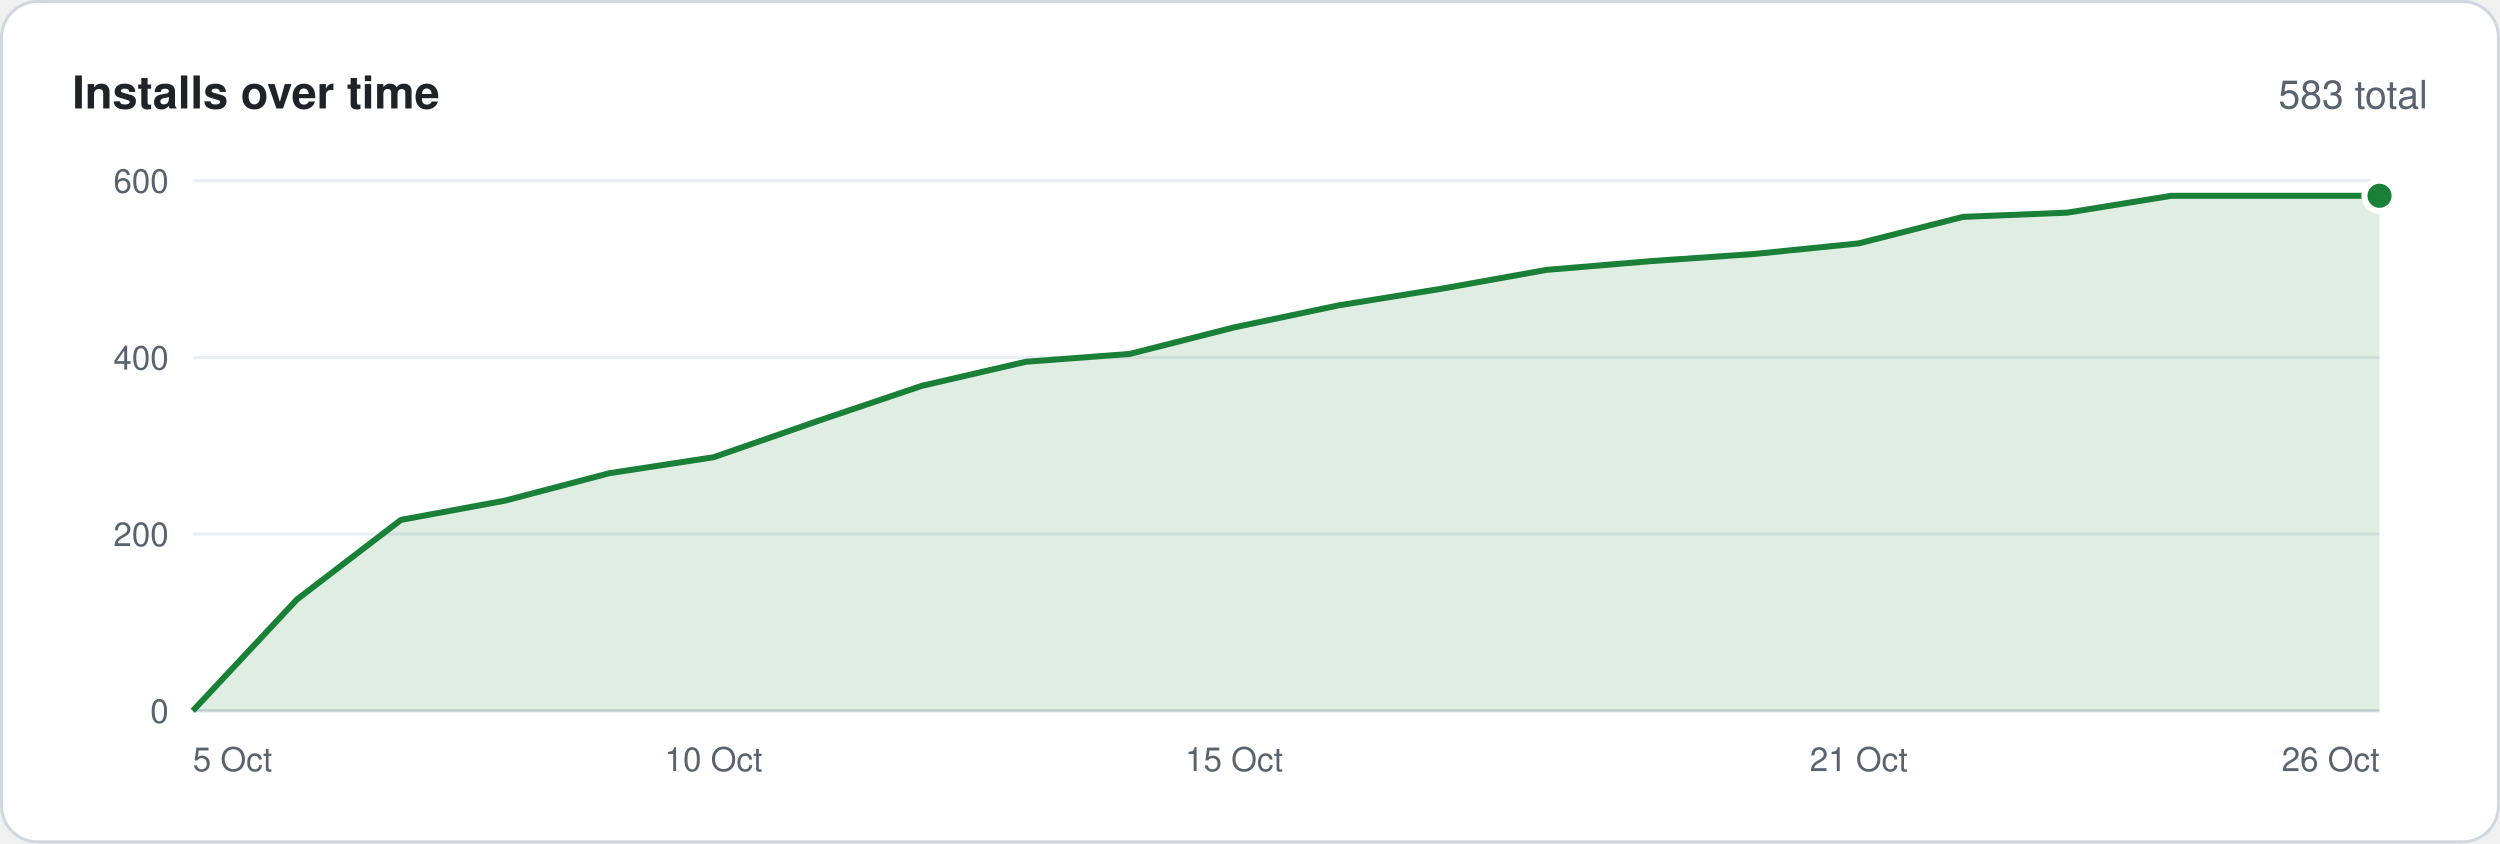
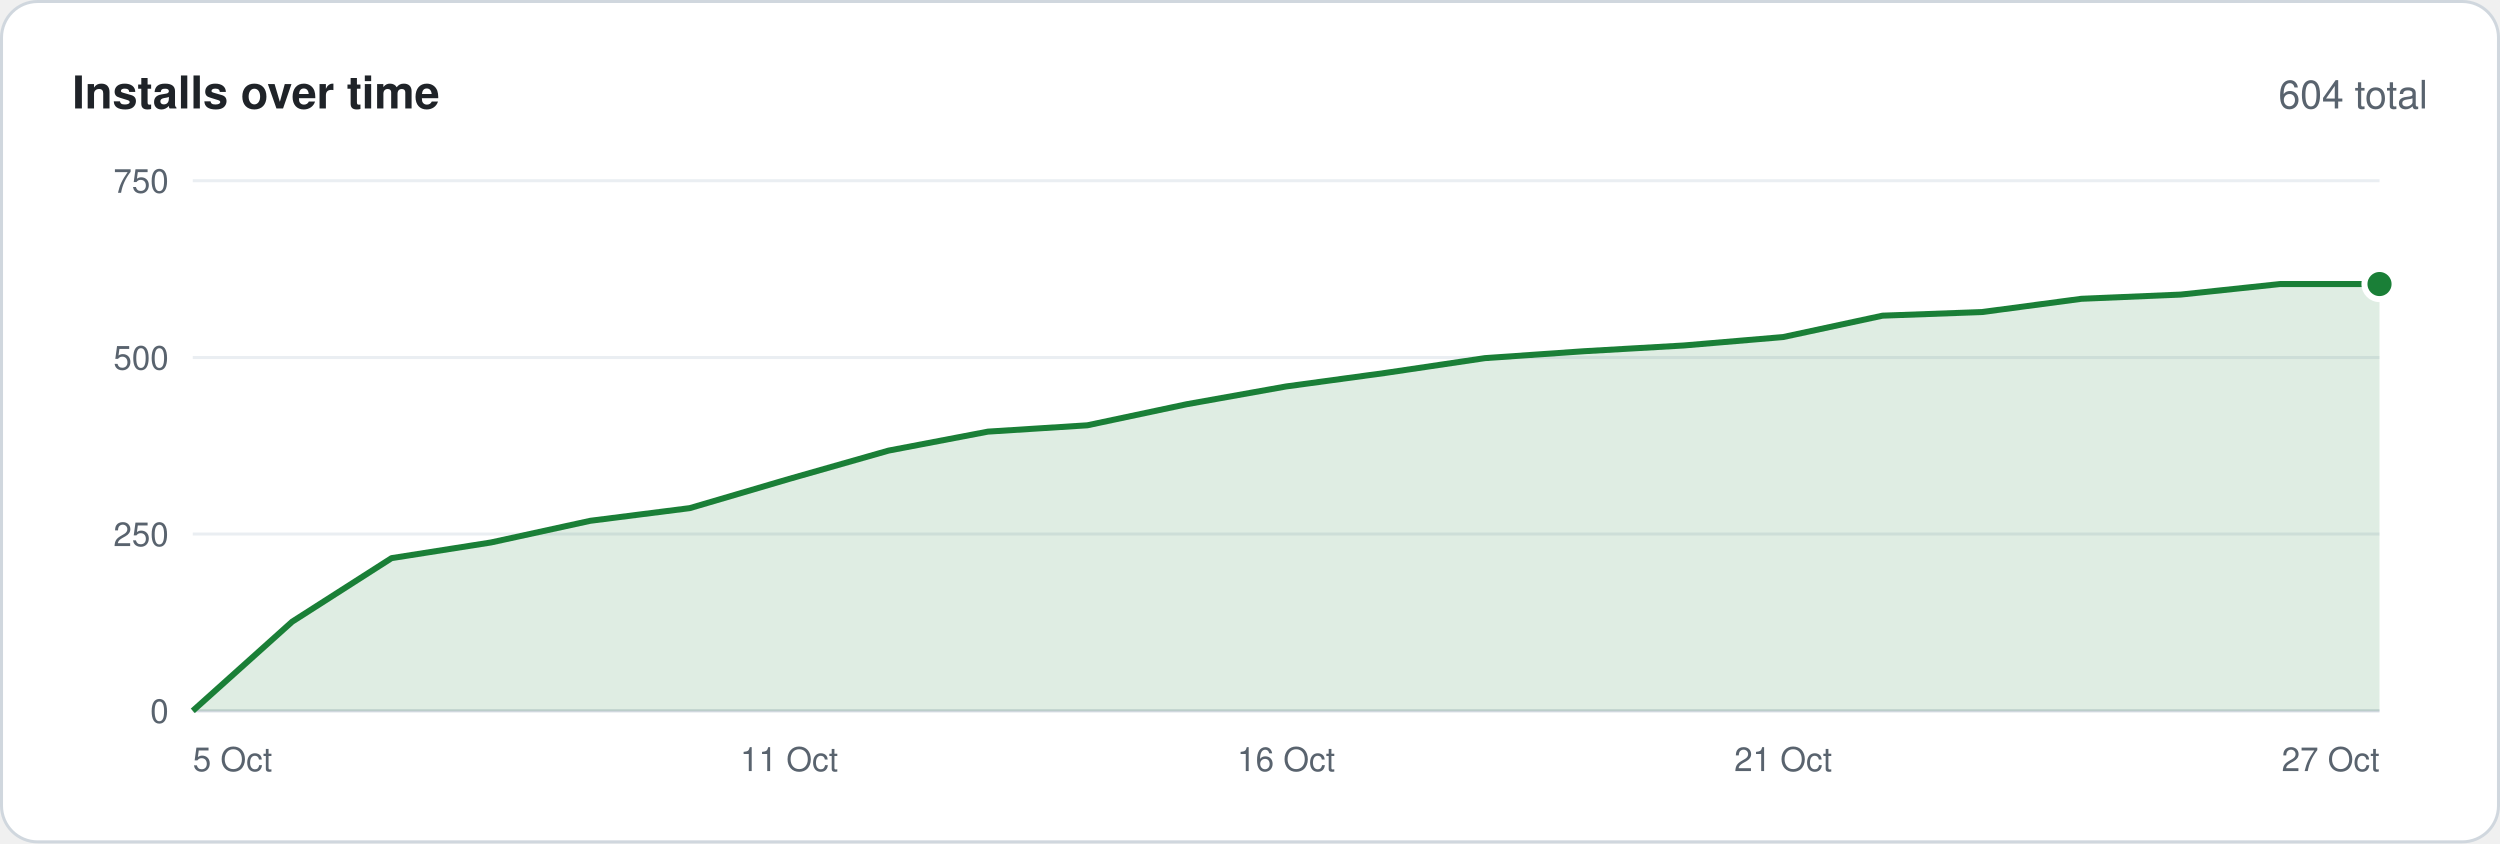
<svg xmlns="http://www.w3.org/2000/svg" width="830" height="280" viewBox="0 0 830 280" font-family="-apple-system,BlinkMacSystemFont,'Segoe UI',Helvetica,Arial,sans-serif">
  <rect x=".5" y=".5" width="829" height="279" rx="12" fill="#ffffff" stroke="#d0d7de" />
  <text x="24" y="36" font-size="15" font-weight="600" fill="#1f2328">Installs over time</text>
-   <text x="806" y="36" font-size="13" text-anchor="end" fill="#59636e">583 total</text>
+   <text x="806" y="36" font-size="13" text-anchor="end" fill="#59636e">604 total</text>
  <line x1="64" y1="236.0" x2="790" y2="236.0" stroke="#d0d7de" />
  <text x="56" y="240.0" font-size="11" text-anchor="end" fill="#59636e">0</text>
  <line x1="64" y1="177.3" x2="790" y2="177.3" stroke="#eaeef2" />
-   <text x="56" y="181.3" font-size="11" text-anchor="end" fill="#59636e">200</text>
+   <text x="56" y="181.3" font-size="11" text-anchor="end" fill="#59636e">250</text>
  <line x1="64" y1="118.7" x2="790" y2="118.7" stroke="#eaeef2" />
-   <text x="56" y="122.7" font-size="11" text-anchor="end" fill="#59636e">400</text>
+   <text x="56" y="122.7" font-size="11" text-anchor="end" fill="#59636e">500</text>
  <line x1="64" y1="60.0" x2="790" y2="60.0" stroke="#eaeef2" />
-   <text x="56" y="64.0" font-size="11" text-anchor="end" fill="#59636e">600</text>
-   <polygon points="64,236 64.0,236.0 98.6,199.0 133.1,172.6 167.7,166.2 202.3,157.1 236.9,151.8 271.4,139.8 306.0,128.1 340.6,120.1 375.1,117.5 409.7,108.7 444.3,101.4 478.9,95.8 513.4,89.6 548.0,86.7 582.6,84.3 617.1,80.8 651.7,72.0 686.3,70.6 720.9,65.0 755.4,65.0 790.0,65.0 790,236" fill="#1a7f37" fill-opacity=".14" />
-   <polyline points="64.0,236.0 98.6,199.0 133.1,172.6 167.7,166.2 202.3,157.1 236.9,151.8 271.4,139.8 306.0,128.1 340.6,120.1 375.1,117.5 409.7,108.7 444.3,101.4 478.9,95.8 513.4,89.6 548.0,86.7 582.6,84.3 617.1,80.8 651.7,72.0 686.3,70.6 720.9,65.0 755.4,65.0 790.0,65.0" fill="none" stroke="#1a7f37" stroke-width="2" stroke-linejoin="round" />
-   <circle cx="790.0" cy="65.0" r="5" fill="#1a7f37" stroke="#ffffff" stroke-width="2" />
+   <text x="56" y="64.0" font-size="11" text-anchor="end" fill="#59636e">750</text>
+   <polygon points="64,236 64.0,236.0 97.0,206.4 130.0,185.3 163.0,180.1 196.0,172.9 229.0,168.7 262.0,159.0 295.0,149.6 328.0,143.3 361.0,141.2 394.0,134.2 427.0,128.3 460.0,123.8 493.0,118.9 526.0,116.6 559.0,114.7 592.0,111.9 625.0,104.8 658.0,103.6 691.0,99.2 724.0,97.8 757.0,94.3 790.0,94.3 790,236" fill="#1a7f37" fill-opacity=".14" />
+   <polyline points="64.0,236.0 97.0,206.4 130.0,185.3 163.0,180.1 196.0,172.9 229.0,168.7 262.0,159.0 295.0,149.6 328.0,143.3 361.0,141.2 394.0,134.2 427.0,128.3 460.0,123.8 493.0,118.9 526.0,116.6 559.0,114.7 592.0,111.9 625.0,104.8 658.0,103.6 691.0,99.2 724.0,97.8 757.0,94.3 790.0,94.3" fill="none" stroke="#1a7f37" stroke-width="2" stroke-linejoin="round" />
+   <circle cx="790.0" cy="94.3" r="5" fill="#1a7f37" stroke="#ffffff" stroke-width="2" />
  <text x="64.0" y="256" font-size="11" text-anchor="start" fill="#59636e">5 Oct</text>
-   <text x="236.9" y="256" font-size="11" text-anchor="middle" fill="#59636e">10 Oct</text>
-   <text x="409.7" y="256" font-size="11" text-anchor="middle" fill="#59636e">15 Oct</text>
-   <text x="617.1" y="256" font-size="11" text-anchor="middle" fill="#59636e">21 Oct</text>
-   <text x="790.0" y="256" font-size="11" text-anchor="end" fill="#59636e">26 Oct</text>
+   <text x="262.0" y="256" font-size="11" text-anchor="middle" fill="#59636e">11 Oct</text>
+   <text x="427.0" y="256" font-size="11" text-anchor="middle" fill="#59636e">16 Oct</text>
+   <text x="592.0" y="256" font-size="11" text-anchor="middle" fill="#59636e">21 Oct</text>
+   <text x="790.0" y="256" font-size="11" text-anchor="end" fill="#59636e">27 Oct</text>
</svg>
